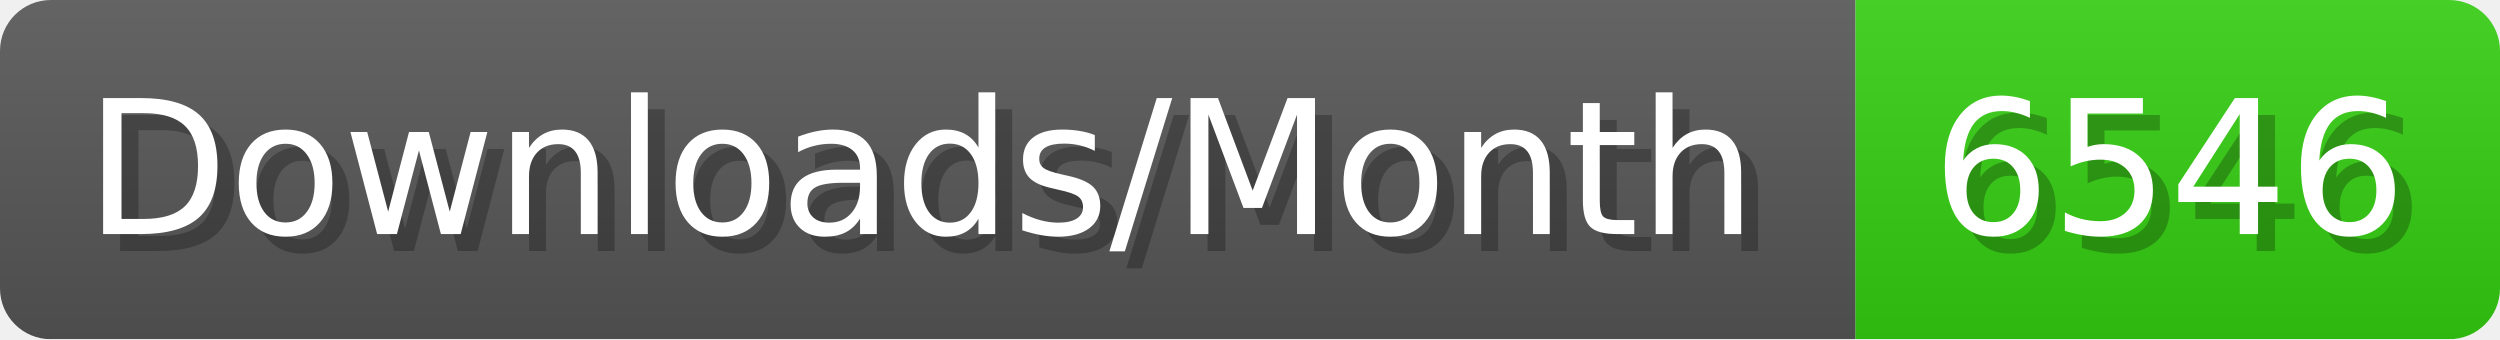
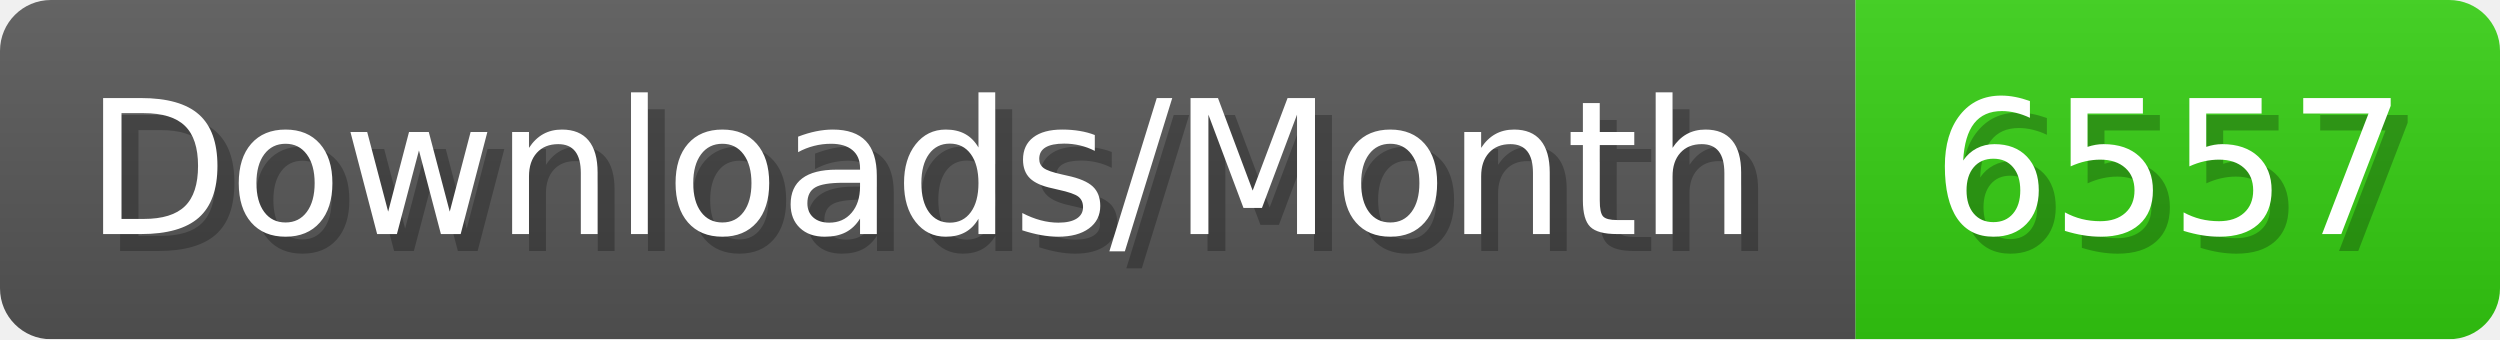
- <svg xmlns="http://www.w3.org/2000/svg" width="147.4" height="20" viewBox="0 0 1474 200" role="img" aria-label="Downloads/Month: 6546">
+ <svg xmlns="http://www.w3.org/2000/svg" width="147.4" height="20" viewBox="0 0 1474 200" role="img" aria-label="Downloads/Month: 6557">
  <linearGradient id="YlXUI" x2="0" y2="100%">
    <stop offset="0" stop-opacity=".1" stop-color="#EEE" />
    <stop offset="1" stop-opacity=".1" />
  </linearGradient>
  <mask id="JHhop">
    <rect width="1474" height="200" rx="30" fill="#FFF" />
  </mask>
  <g mask="url(#JHhop)">
    <rect width="1094" height="200" fill="#555" />
    <rect width="380" height="200" fill="#3C1" x="1094" />
    <rect width="1474" height="200" fill="url(#YlXUI)" />
  </g>
  <g aria-hidden="true" fill="#fff" text-anchor="start" font-family="Verdana,DejaVu Sans,sans-serif" font-size="110">
    <text x="60" y="148" textLength="994" fill="#000" opacity="0.25">Downloads/Month</text>
    <text x="50" y="138" textLength="994">Downloads/Month</text>
-     <text x="1149" y="148" textLength="280" fill="#000" opacity="0.25">6546</text>
-     <text x="1139" y="138" textLength="280">6546</text>
+     <text x="1149" y="148" textLength="280" fill="#000" opacity="0.25">6557</text>
+     <text x="1139" y="138" textLength="280">6557</text>
  </g>
</svg>
